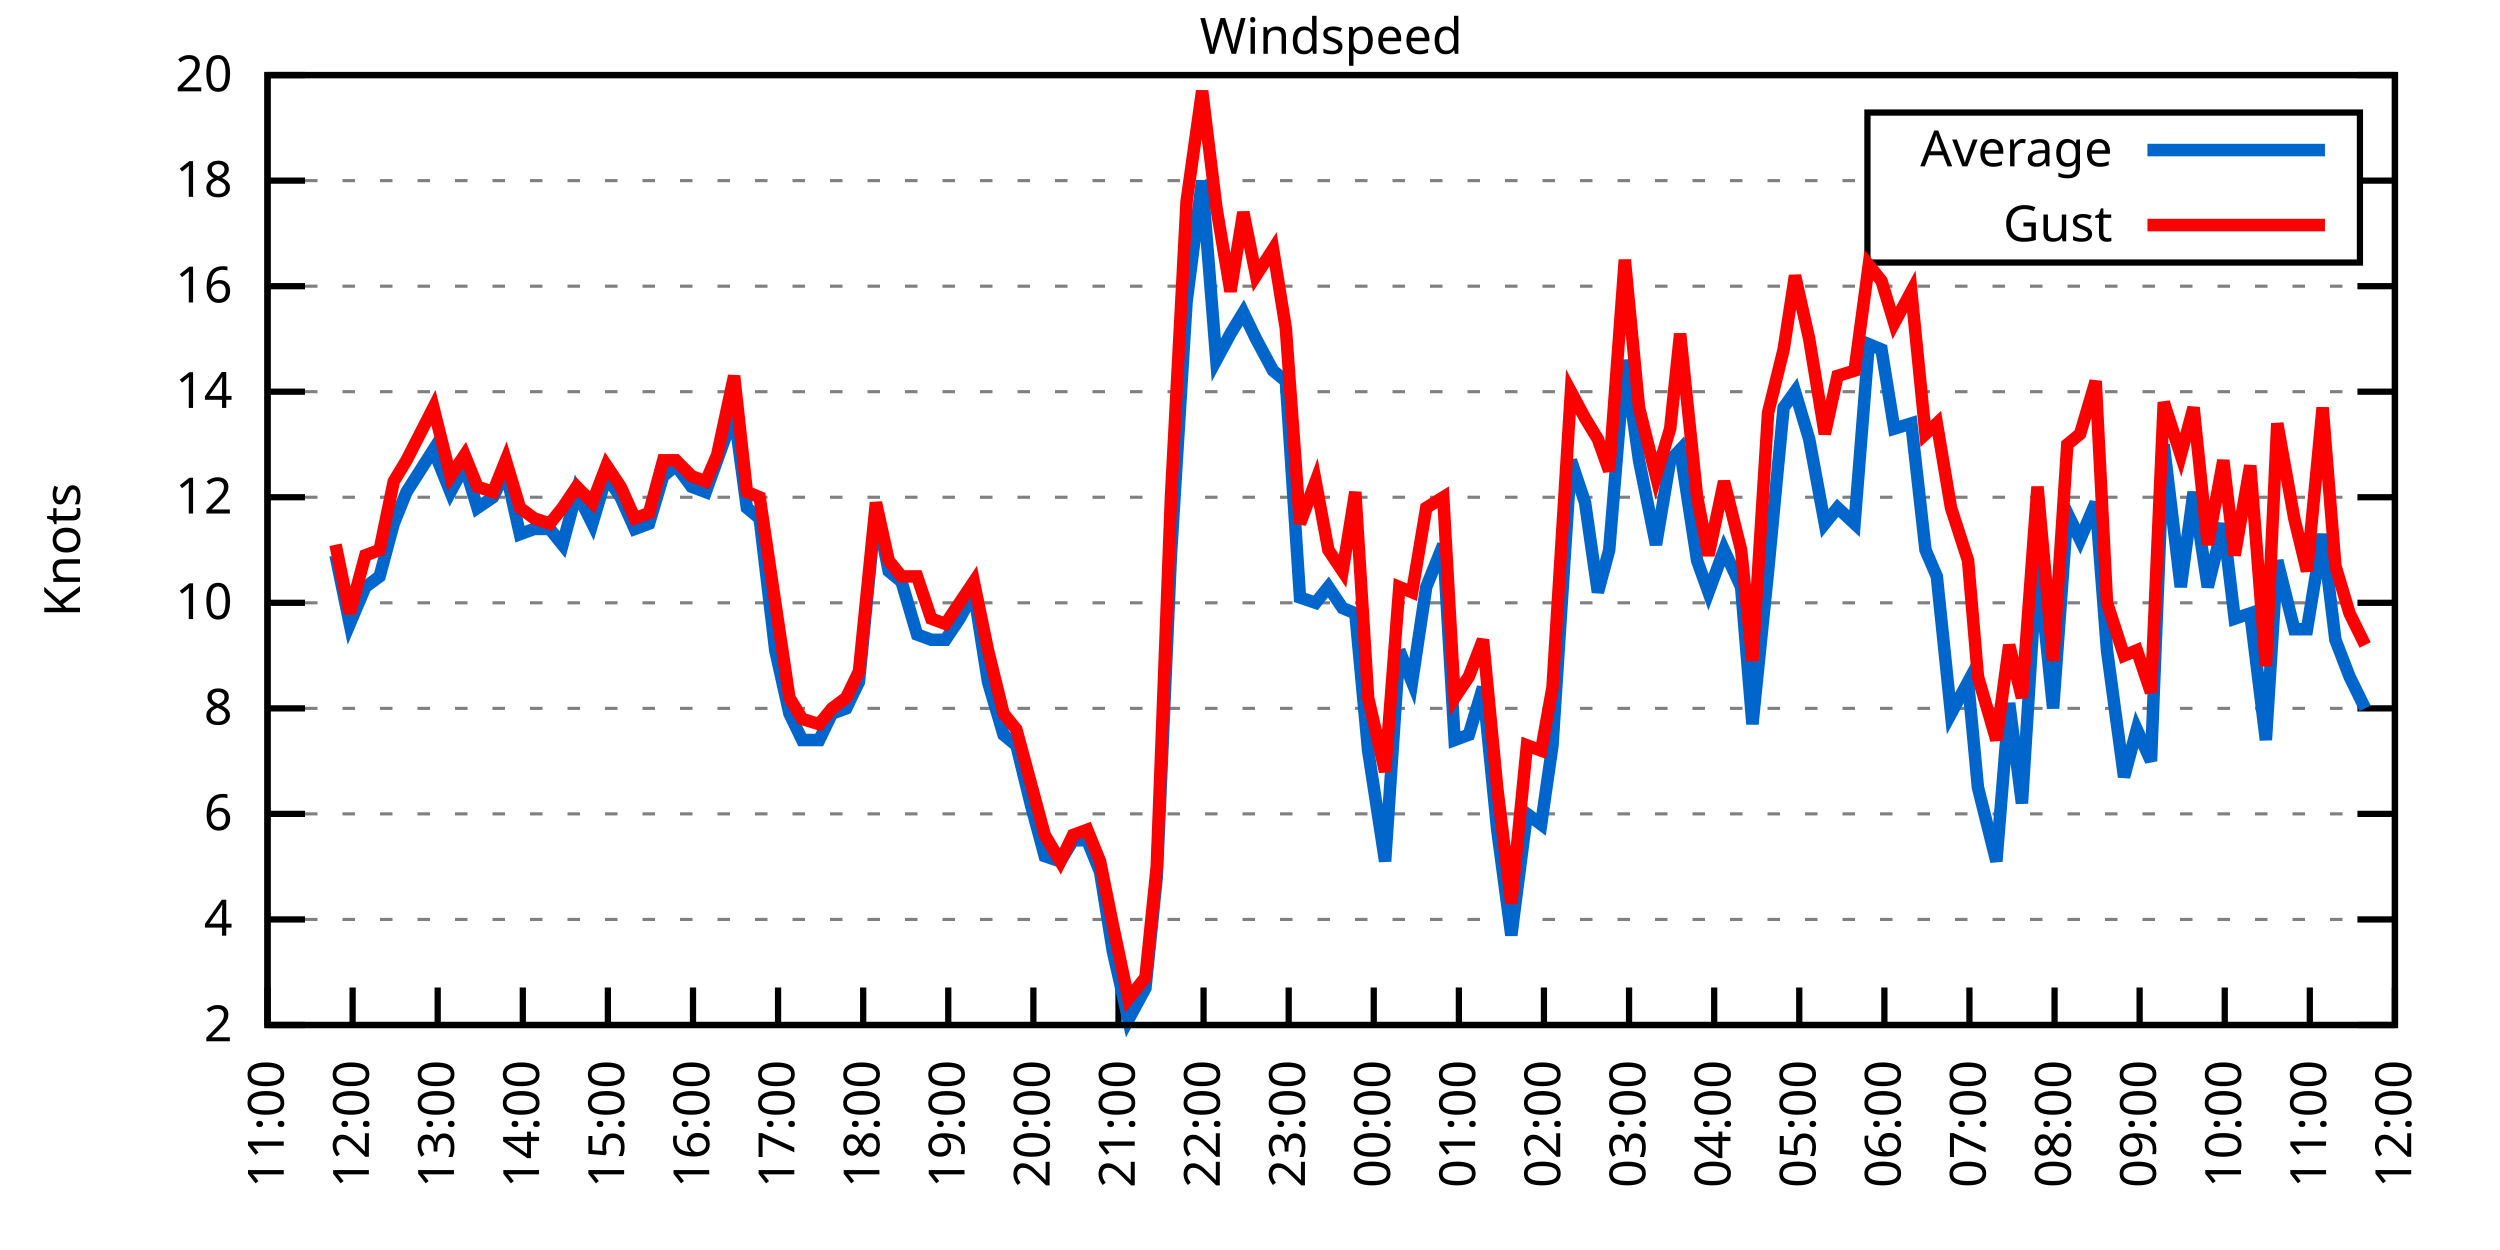
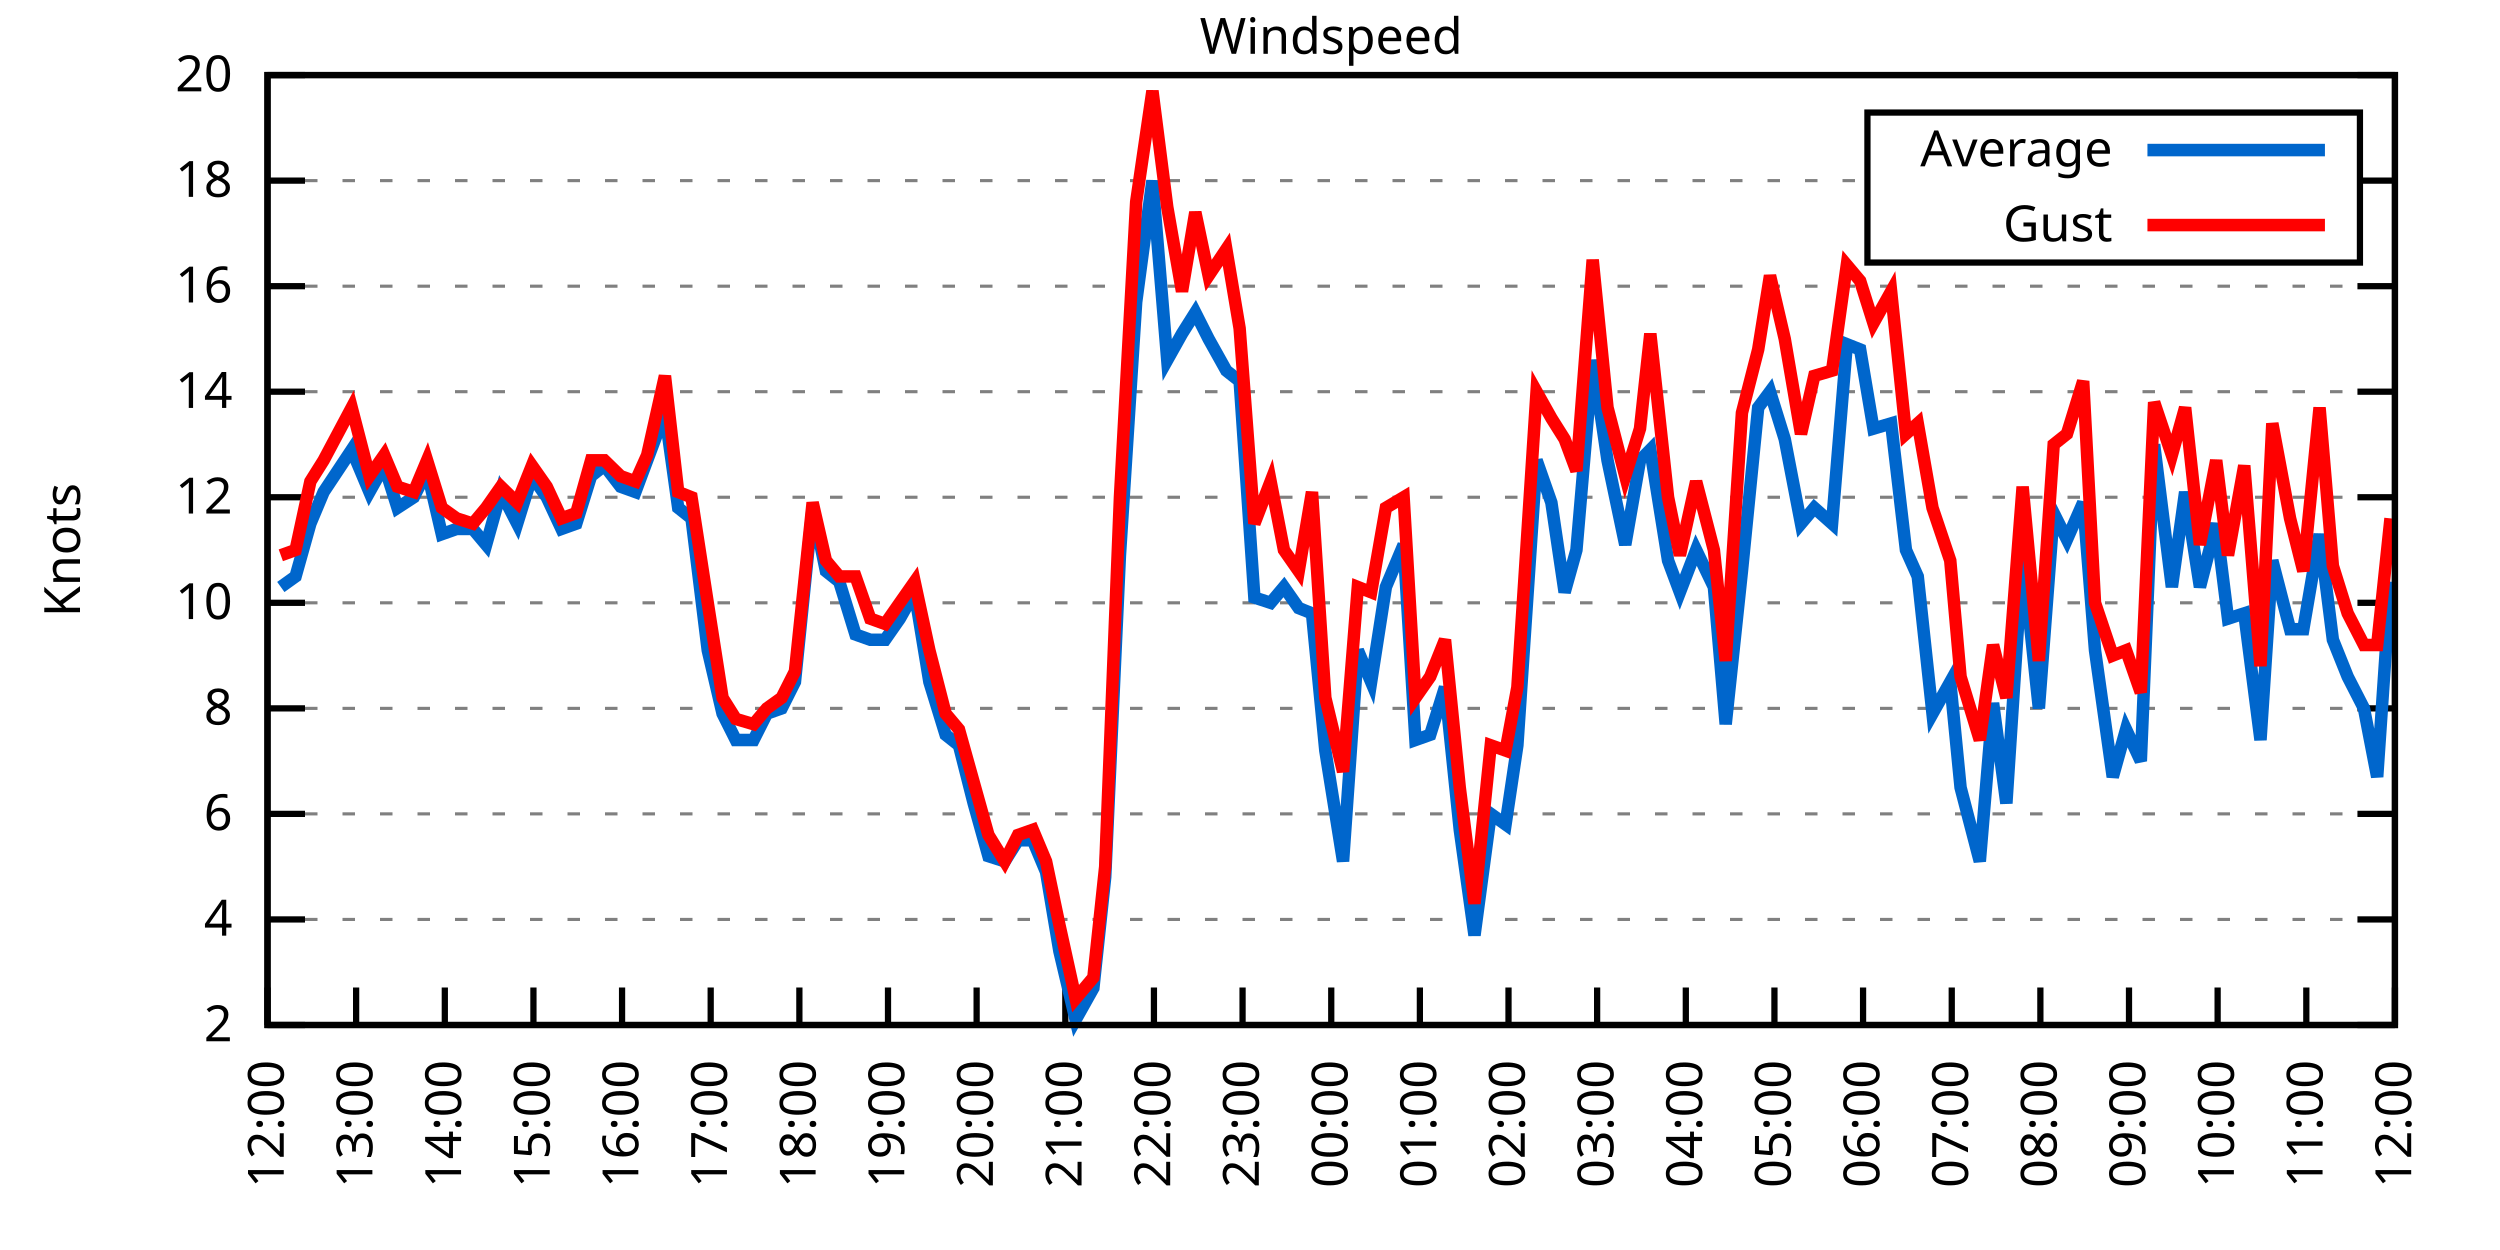
<svg xmlns="http://www.w3.org/2000/svg" xmlns:xlink="http://www.w3.org/1999/xlink" width="400" height="200" viewBox="0 0 400 200">
  <g id="gnuplot_canvas">
    <rect x="0" y="0" width="400" height="200" fill="none" />
    <defs>
      <circle id="gpDot" r="0.5" stroke-width="0.5" stroke="currentColor" />
      <path id="gpPt0" stroke-width="0.333" stroke="currentColor" d="M-1,0 h2 M0,-1 v2" />
      <path id="gpPt1" stroke-width="0.333" stroke="currentColor" d="M-1,-1 L1,1 M1,-1 L-1,1" />
      <path id="gpPt2" stroke-width="0.333" stroke="currentColor" d="M-1,0 L1,0 M0,-1 L0,1 M-1,-1 L1,1 M-1,1 L1,-1" />
      <rect id="gpPt3" stroke-width="0.333" stroke="currentColor" x="-1" y="-1" width="2" height="2" />
      <rect id="gpPt4" stroke-width="0.333" stroke="currentColor" fill="currentColor" x="-1" y="-1" width="2" height="2" />
      <circle id="gpPt5" stroke-width="0.333" stroke="currentColor" cx="0" cy="0" r="1" />
      <use xlink:href="#gpPt5" id="gpPt6" fill="currentColor" stroke="none" />
      <path id="gpPt7" stroke-width="0.333" stroke="currentColor" d="M0,-1.33 L-1.33,0.67 L1.33,0.67 z" />
      <use xlink:href="#gpPt7" id="gpPt8" fill="currentColor" stroke="none" />
      <use xlink:href="#gpPt7" id="gpPt9" stroke="currentColor" transform="rotate(180)" />
      <use xlink:href="#gpPt9" id="gpPt10" fill="currentColor" stroke="none" />
      <use xlink:href="#gpPt3" id="gpPt11" stroke="currentColor" transform="rotate(45)" />
      <use xlink:href="#gpPt11" id="gpPt12" fill="currentColor" stroke="none" />
      <path id="gpPt13" stroke-width="0.333" stroke="currentColor" d="M0,1.330 L1.265,0.411 L0.782,-1.067 L-0.782,-1.076 L-1.265,0.411 z" />
      <use xlink:href="#gpPt13" id="gpPt14" fill="currentColor" stroke="none" />
      <filter id="textbox" filterUnits="objectBoundingBox" x="0" y="0" height="1" width="1">
        <feFlood flood-color="white" flood-opacity="1" result="bgnd" />
        <feComposite in="SourceGraphic" in2="bgnd" operator="atop" />
      </filter>
      <filter id="greybox" filterUnits="objectBoundingBox" x="0" y="0" height="1" width="1">
        <feFlood flood-color="lightgrey" flood-opacity="1" result="grey" />
        <feComposite in="SourceGraphic" in2="grey" operator="atop" />
      </filter>
    </defs>
    <g fill="none" color="white" stroke="currentColor" stroke-width="1.00" stroke-linecap="butt" stroke-linejoin="miter">
</g>
    <g fill="none" color="black" stroke="currentColor" stroke-width="1.00" stroke-linecap="butt" stroke-linejoin="miter">
      <g stroke="none" shape-rendering="crispEdges">
        <polygon fill="rgb(255, 255, 255)" points="42.80,164.00 383.18,164.00 383.18,12.02 42.80,12.02 " />
      </g>
    </g>
    <g fill="none" color="black" stroke="currentColor" stroke-width="1.00" stroke-linecap="butt" stroke-linejoin="miter">
</g>
    <g fill="none" color="black" stroke="black" stroke-width="0.50" stroke-linecap="butt" stroke-linejoin="miter">
</g>
    <g fill="none" color="gray" stroke="currentColor" stroke-width="0.50" stroke-linecap="butt" stroke-linejoin="miter">
      <path stroke="gray" stroke-dasharray="2,4" class="gridline" d="M42.80,164.00 L383.19,164.00  " />
    </g>
    <g fill="none" color="gray" stroke="gray" stroke-width="1.00" stroke-linecap="butt" stroke-linejoin="miter">
</g>
    <g fill="none" color="black" stroke="currentColor" stroke-width="1.00" stroke-linecap="butt" stroke-linejoin="miter">
      <path stroke="black" d="M42.80,164.00 L48.80,164.00 M383.19,164.00 L377.19,164.00  " />
      <g transform="translate(37.20,166.60)" stroke="none" fill="black" font-family="Sans" font-size="8.00" text-anchor="end">
        <text>
          <tspan font-family="Sans"> 2</tspan>
        </text>
      </g>
    </g>
    <g fill="none" color="black" stroke="currentColor" stroke-width="1.00" stroke-linecap="butt" stroke-linejoin="miter">
</g>
    <g fill="none" color="black" stroke="black" stroke-width="0.50" stroke-linecap="butt" stroke-linejoin="miter">
</g>
    <g fill="none" color="gray" stroke="currentColor" stroke-width="0.50" stroke-linecap="butt" stroke-linejoin="miter">
      <path stroke="gray" stroke-dasharray="2,4" class="gridline" d="M42.80,147.11 L383.19,147.11  " />
    </g>
    <g fill="none" color="gray" stroke="gray" stroke-width="1.00" stroke-linecap="butt" stroke-linejoin="miter">
</g>
    <g fill="none" color="black" stroke="currentColor" stroke-width="1.00" stroke-linecap="butt" stroke-linejoin="miter">
      <path stroke="black" d="M42.80,147.11 L48.80,147.11 M383.19,147.11 L377.19,147.11  " />
      <g transform="translate(37.20,149.71)" stroke="none" fill="black" font-family="Sans" font-size="8.00" text-anchor="end">
        <text>
          <tspan font-family="Sans"> 4</tspan>
        </text>
      </g>
    </g>
    <g fill="none" color="black" stroke="currentColor" stroke-width="1.00" stroke-linecap="butt" stroke-linejoin="miter">
</g>
    <g fill="none" color="black" stroke="black" stroke-width="0.50" stroke-linecap="butt" stroke-linejoin="miter">
</g>
    <g fill="none" color="gray" stroke="currentColor" stroke-width="0.50" stroke-linecap="butt" stroke-linejoin="miter">
      <path stroke="gray" stroke-dasharray="2,4" class="gridline" d="M42.80,130.22 L383.19,130.22  " />
    </g>
    <g fill="none" color="gray" stroke="gray" stroke-width="1.00" stroke-linecap="butt" stroke-linejoin="miter">
</g>
    <g fill="none" color="black" stroke="currentColor" stroke-width="1.00" stroke-linecap="butt" stroke-linejoin="miter">
      <path stroke="black" d="M42.80,130.22 L48.80,130.22 M383.19,130.22 L377.19,130.22  " />
      <g transform="translate(37.20,132.82)" stroke="none" fill="black" font-family="Sans" font-size="8.00" text-anchor="end">
        <text>
          <tspan font-family="Sans"> 6</tspan>
        </text>
      </g>
    </g>
    <g fill="none" color="black" stroke="currentColor" stroke-width="1.00" stroke-linecap="butt" stroke-linejoin="miter">
</g>
    <g fill="none" color="black" stroke="black" stroke-width="0.50" stroke-linecap="butt" stroke-linejoin="miter">
</g>
    <g fill="none" color="gray" stroke="currentColor" stroke-width="0.50" stroke-linecap="butt" stroke-linejoin="miter">
      <path stroke="gray" stroke-dasharray="2,4" class="gridline" d="M42.80,113.34 L383.19,113.34  " />
    </g>
    <g fill="none" color="gray" stroke="gray" stroke-width="1.00" stroke-linecap="butt" stroke-linejoin="miter">
</g>
    <g fill="none" color="black" stroke="currentColor" stroke-width="1.00" stroke-linecap="butt" stroke-linejoin="miter">
      <path stroke="black" d="M42.80,113.34 L48.80,113.34 M383.19,113.34 L377.19,113.34  " />
      <g transform="translate(37.20,115.94)" stroke="none" fill="black" font-family="Sans" font-size="8.00" text-anchor="end">
        <text>
          <tspan font-family="Sans"> 8</tspan>
        </text>
      </g>
    </g>
    <g fill="none" color="black" stroke="currentColor" stroke-width="1.00" stroke-linecap="butt" stroke-linejoin="miter">
</g>
    <g fill="none" color="black" stroke="black" stroke-width="0.50" stroke-linecap="butt" stroke-linejoin="miter">
</g>
    <g fill="none" color="gray" stroke="currentColor" stroke-width="0.50" stroke-linecap="butt" stroke-linejoin="miter">
      <path stroke="gray" stroke-dasharray="2,4" class="gridline" d="M42.80,96.45 L383.19,96.45  " />
    </g>
    <g fill="none" color="gray" stroke="gray" stroke-width="1.00" stroke-linecap="butt" stroke-linejoin="miter">
</g>
    <g fill="none" color="black" stroke="currentColor" stroke-width="1.00" stroke-linecap="butt" stroke-linejoin="miter">
      <path stroke="black" d="M42.80,96.45 L48.80,96.45 M383.19,96.45 L377.19,96.45  " />
      <g transform="translate(37.20,99.05)" stroke="none" fill="black" font-family="Sans" font-size="8.00" text-anchor="end">
        <text>
          <tspan font-family="Sans"> 10</tspan>
        </text>
      </g>
    </g>
    <g fill="none" color="black" stroke="currentColor" stroke-width="1.00" stroke-linecap="butt" stroke-linejoin="miter">
</g>
    <g fill="none" color="black" stroke="black" stroke-width="0.50" stroke-linecap="butt" stroke-linejoin="miter">
</g>
    <g fill="none" color="gray" stroke="currentColor" stroke-width="0.50" stroke-linecap="butt" stroke-linejoin="miter">
      <path stroke="gray" stroke-dasharray="2,4" class="gridline" d="M42.80,79.56 L383.19,79.56  " />
    </g>
    <g fill="none" color="gray" stroke="gray" stroke-width="1.00" stroke-linecap="butt" stroke-linejoin="miter">
</g>
    <g fill="none" color="black" stroke="currentColor" stroke-width="1.00" stroke-linecap="butt" stroke-linejoin="miter">
      <path stroke="black" d="M42.80,79.56 L48.80,79.56 M383.19,79.56 L377.19,79.56  " />
      <g transform="translate(37.20,82.16)" stroke="none" fill="black" font-family="Sans" font-size="8.00" text-anchor="end">
        <text>
          <tspan font-family="Sans"> 12</tspan>
        </text>
      </g>
    </g>
    <g fill="none" color="black" stroke="currentColor" stroke-width="1.00" stroke-linecap="butt" stroke-linejoin="miter">
</g>
    <g fill="none" color="black" stroke="black" stroke-width="0.50" stroke-linecap="butt" stroke-linejoin="miter">
</g>
    <g fill="none" color="gray" stroke="currentColor" stroke-width="0.50" stroke-linecap="butt" stroke-linejoin="miter">
      <path stroke="gray" stroke-dasharray="2,4" class="gridline" d="M42.80,62.67 L383.19,62.67  " />
    </g>
    <g fill="none" color="gray" stroke="gray" stroke-width="1.00" stroke-linecap="butt" stroke-linejoin="miter">
</g>
    <g fill="none" color="black" stroke="currentColor" stroke-width="1.00" stroke-linecap="butt" stroke-linejoin="miter">
      <path stroke="black" d="M42.80,62.67 L48.80,62.67 M383.19,62.67 L377.19,62.67  " />
      <g transform="translate(37.20,65.27)" stroke="none" fill="black" font-family="Sans" font-size="8.00" text-anchor="end">
        <text>
          <tspan font-family="Sans"> 14</tspan>
        </text>
      </g>
    </g>
    <g fill="none" color="black" stroke="currentColor" stroke-width="1.00" stroke-linecap="butt" stroke-linejoin="miter">
</g>
    <g fill="none" color="black" stroke="black" stroke-width="0.50" stroke-linecap="butt" stroke-linejoin="miter">
</g>
    <g fill="none" color="gray" stroke="currentColor" stroke-width="0.50" stroke-linecap="butt" stroke-linejoin="miter">
      <path stroke="gray" stroke-dasharray="2,4" class="gridline" d="M42.80,45.79 L383.19,45.79  " />
    </g>
    <g fill="none" color="gray" stroke="gray" stroke-width="1.00" stroke-linecap="butt" stroke-linejoin="miter">
</g>
    <g fill="none" color="black" stroke="currentColor" stroke-width="1.00" stroke-linecap="butt" stroke-linejoin="miter">
      <path stroke="black" d="M42.80,45.79 L48.80,45.79 M383.19,45.79 L377.19,45.79  " />
      <g transform="translate(37.20,48.39)" stroke="none" fill="black" font-family="Sans" font-size="8.00" text-anchor="end">
        <text>
          <tspan font-family="Sans"> 16</tspan>
        </text>
      </g>
    </g>
    <g fill="none" color="black" stroke="currentColor" stroke-width="1.00" stroke-linecap="butt" stroke-linejoin="miter">
</g>
    <g fill="none" color="black" stroke="black" stroke-width="0.50" stroke-linecap="butt" stroke-linejoin="miter">
</g>
    <g fill="none" color="gray" stroke="currentColor" stroke-width="0.50" stroke-linecap="butt" stroke-linejoin="miter">
      <path stroke="gray" stroke-dasharray="2,4" class="gridline" d="M42.80,28.90 L298.79,28.90 M377.59,28.90 L383.19,28.90  " />
    </g>
    <g fill="none" color="gray" stroke="gray" stroke-width="1.00" stroke-linecap="butt" stroke-linejoin="miter">
</g>
    <g fill="none" color="black" stroke="currentColor" stroke-width="1.00" stroke-linecap="butt" stroke-linejoin="miter">
      <path stroke="black" d="M42.80,28.90 L48.80,28.90 M383.19,28.90 L377.19,28.90  " />
      <g transform="translate(37.20,31.50)" stroke="none" fill="black" font-family="Sans" font-size="8.00" text-anchor="end">
        <text>
          <tspan font-family="Sans"> 18</tspan>
        </text>
      </g>
    </g>
    <g fill="none" color="black" stroke="currentColor" stroke-width="1.00" stroke-linecap="butt" stroke-linejoin="miter">
</g>
    <g fill="none" color="black" stroke="black" stroke-width="0.50" stroke-linecap="butt" stroke-linejoin="miter">
</g>
    <g fill="none" color="gray" stroke="currentColor" stroke-width="0.50" stroke-linecap="butt" stroke-linejoin="miter">
      <path stroke="gray" stroke-dasharray="2,4" class="gridline" d="M42.80,12.01 L383.19,12.01  " />
    </g>
    <g fill="none" color="gray" stroke="gray" stroke-width="1.00" stroke-linecap="butt" stroke-linejoin="miter">
</g>
    <g fill="none" color="black" stroke="currentColor" stroke-width="1.00" stroke-linecap="butt" stroke-linejoin="miter">
      <path stroke="black" d="M42.80,12.01 L48.80,12.01 M383.19,12.01 L377.19,12.01  " />
      <g transform="translate(37.20,14.61)" stroke="none" fill="black" font-family="Sans" font-size="8.00" text-anchor="end">
        <text>
          <tspan font-family="Sans"> 20</tspan>
        </text>
      </g>
    </g>
    <g fill="none" color="black" stroke="currentColor" stroke-width="1.00" stroke-linecap="butt" stroke-linejoin="miter">
      <path stroke="black" d="M42.80,164.00 L42.80,158.00  " />
      <g transform="translate(45.40,169.60) rotate(270.00)" stroke="none" fill="black" font-family="Sans" font-size="8.00" text-anchor="end">
        <text>
-           <tspan font-family="Sans">11:00</tspan>
-         </text>
-       </g>
-     </g>
-     <g fill="none" color="black" stroke="currentColor" stroke-width="1.00" stroke-linecap="butt" stroke-linejoin="miter">
-       <path stroke="black" d="M56.42,164.00 L56.42,158.00  " />
-       <g transform="translate(59.02,169.60) rotate(270.00)" stroke="none" fill="black" font-family="Sans" font-size="8.00" text-anchor="end">
-         <text>
          <tspan font-family="Sans">12:00</tspan>
        </text>
      </g>
    </g>
    <g fill="none" color="black" stroke="currentColor" stroke-width="1.00" stroke-linecap="butt" stroke-linejoin="miter">
-       <path stroke="black" d="M70.03,164.00 L70.03,158.00  " />
-       <g transform="translate(72.63,169.60) rotate(270.00)" stroke="none" fill="black" font-family="Sans" font-size="8.00" text-anchor="end">
+       <path stroke="black" d="M56.98,164.00 L56.98,158.00  " />
+       <g transform="translate(59.58,169.60) rotate(270.00)" stroke="none" fill="black" font-family="Sans" font-size="8.00" text-anchor="end">
        <text>
          <tspan font-family="Sans">13:00</tspan>
        </text>
      </g>
    </g>
    <g fill="none" color="black" stroke="currentColor" stroke-width="1.00" stroke-linecap="butt" stroke-linejoin="miter">
-       <path stroke="black" d="M83.65,164.00 L83.65,158.00  " />
-       <g transform="translate(86.25,169.60) rotate(270.00)" stroke="none" fill="black" font-family="Sans" font-size="8.00" text-anchor="end">
+       <path stroke="black" d="M71.17,164.00 L71.17,158.00  " />
+       <g transform="translate(73.77,169.60) rotate(270.00)" stroke="none" fill="black" font-family="Sans" font-size="8.00" text-anchor="end">
        <text>
          <tspan font-family="Sans">14:00</tspan>
        </text>
      </g>
    </g>
    <g fill="none" color="black" stroke="currentColor" stroke-width="1.00" stroke-linecap="butt" stroke-linejoin="miter">
-       <path stroke="black" d="M97.26,164.00 L97.26,158.00  " />
-       <g transform="translate(99.86,169.60) rotate(270.00)" stroke="none" fill="black" font-family="Sans" font-size="8.00" text-anchor="end">
+       <path stroke="black" d="M85.35,164.00 L85.35,158.00  " />
+       <g transform="translate(87.95,169.60) rotate(270.00)" stroke="none" fill="black" font-family="Sans" font-size="8.00" text-anchor="end">
        <text>
          <tspan font-family="Sans">15:00</tspan>
        </text>
      </g>
    </g>
    <g fill="none" color="black" stroke="currentColor" stroke-width="1.00" stroke-linecap="butt" stroke-linejoin="miter">
-       <path stroke="black" d="M110.88,164.00 L110.88,158.00  " />
-       <g transform="translate(113.48,169.60) rotate(270.00)" stroke="none" fill="black" font-family="Sans" font-size="8.00" text-anchor="end">
+       <path stroke="black" d="M99.53,164.00 L99.53,158.00  " />
+       <g transform="translate(102.13,169.60) rotate(270.00)" stroke="none" fill="black" font-family="Sans" font-size="8.00" text-anchor="end">
        <text>
          <tspan font-family="Sans">16:00</tspan>
        </text>
      </g>
    </g>
    <g fill="none" color="black" stroke="currentColor" stroke-width="1.00" stroke-linecap="butt" stroke-linejoin="miter">
-       <path stroke="black" d="M124.49,164.00 L124.49,158.00  " />
-       <g transform="translate(127.09,169.60) rotate(270.00)" stroke="none" fill="black" font-family="Sans" font-size="8.00" text-anchor="end">
+       <path stroke="black" d="M113.71,164.00 L113.71,158.00  " />
+       <g transform="translate(116.31,169.60) rotate(270.00)" stroke="none" fill="black" font-family="Sans" font-size="8.00" text-anchor="end">
        <text>
          <tspan font-family="Sans">17:00</tspan>
        </text>
      </g>
    </g>
    <g fill="none" color="black" stroke="currentColor" stroke-width="1.00" stroke-linecap="butt" stroke-linejoin="miter">
-       <path stroke="black" d="M138.11,164.00 L138.11,158.00  " />
-       <g transform="translate(140.71,169.60) rotate(270.00)" stroke="none" fill="black" font-family="Sans" font-size="8.00" text-anchor="end">
+       <path stroke="black" d="M127.90,164.00 L127.90,158.00  " />
+       <g transform="translate(130.50,169.60) rotate(270.00)" stroke="none" fill="black" font-family="Sans" font-size="8.00" text-anchor="end">
        <text>
          <tspan font-family="Sans">18:00</tspan>
        </text>
      </g>
    </g>
    <g fill="none" color="black" stroke="currentColor" stroke-width="1.00" stroke-linecap="butt" stroke-linejoin="miter">
-       <path stroke="black" d="M151.72,164.00 L151.72,158.00  " />
-       <g transform="translate(154.32,169.60) rotate(270.00)" stroke="none" fill="black" font-family="Sans" font-size="8.00" text-anchor="end">
+       <path stroke="black" d="M142.08,164.00 L142.08,158.00  " />
+       <g transform="translate(144.68,169.60) rotate(270.00)" stroke="none" fill="black" font-family="Sans" font-size="8.00" text-anchor="end">
        <text>
          <tspan font-family="Sans">19:00</tspan>
        </text>
      </g>
    </g>
    <g fill="none" color="black" stroke="currentColor" stroke-width="1.00" stroke-linecap="butt" stroke-linejoin="miter">
-       <path stroke="black" d="M165.34,164.00 L165.34,158.00  " />
-       <g transform="translate(167.94,169.60) rotate(270.00)" stroke="none" fill="black" font-family="Sans" font-size="8.00" text-anchor="end">
+       <path stroke="black" d="M156.26,164.00 L156.26,158.00  " />
+       <g transform="translate(158.86,169.60) rotate(270.00)" stroke="none" fill="black" font-family="Sans" font-size="8.00" text-anchor="end">
        <text>
          <tspan font-family="Sans">20:00</tspan>
        </text>
      </g>
    </g>
    <g fill="none" color="black" stroke="currentColor" stroke-width="1.00" stroke-linecap="butt" stroke-linejoin="miter">
-       <path stroke="black" d="M178.96,164.00 L178.96,158.00  " />
-       <g transform="translate(181.56,169.60) rotate(270.00)" stroke="none" fill="black" font-family="Sans" font-size="8.00" text-anchor="end">
+       <path stroke="black" d="M170.45,164.00 L170.45,158.00  " />
+       <g transform="translate(173.05,169.60) rotate(270.00)" stroke="none" fill="black" font-family="Sans" font-size="8.00" text-anchor="end">
        <text>
          <tspan font-family="Sans">21:00</tspan>
        </text>
      </g>
    </g>
    <g fill="none" color="black" stroke="currentColor" stroke-width="1.00" stroke-linecap="butt" stroke-linejoin="miter">
-       <path stroke="black" d="M192.57,164.00 L192.57,158.00  " />
-       <g transform="translate(195.17,169.60) rotate(270.00)" stroke="none" fill="black" font-family="Sans" font-size="8.00" text-anchor="end">
+       <path stroke="black" d="M184.63,164.00 L184.63,158.00  " />
+       <g transform="translate(187.23,169.60) rotate(270.00)" stroke="none" fill="black" font-family="Sans" font-size="8.00" text-anchor="end">
        <text>
          <tspan font-family="Sans">22:00</tspan>
        </text>
      </g>
    </g>
    <g fill="none" color="black" stroke="currentColor" stroke-width="1.00" stroke-linecap="butt" stroke-linejoin="miter">
-       <path stroke="black" d="M206.19,164.00 L206.19,158.00  " />
-       <g transform="translate(208.79,169.60) rotate(270.00)" stroke="none" fill="black" font-family="Sans" font-size="8.00" text-anchor="end">
+       <path stroke="black" d="M198.81,164.00 L198.81,158.00  " />
+       <g transform="translate(201.41,169.60) rotate(270.00)" stroke="none" fill="black" font-family="Sans" font-size="8.00" text-anchor="end">
        <text>
          <tspan font-family="Sans">23:00</tspan>
        </text>
      </g>
    </g>
    <g fill="none" color="black" stroke="currentColor" stroke-width="1.00" stroke-linecap="butt" stroke-linejoin="miter">
-       <path stroke="black" d="M219.80,164.00 L219.80,158.00  " />
-       <g transform="translate(222.40,169.60) rotate(270.00)" stroke="none" fill="black" font-family="Sans" font-size="8.00" text-anchor="end">
+       <path stroke="black" d="M213.00,164.00 L213.00,158.00  " />
+       <g transform="translate(215.60,169.60) rotate(270.00)" stroke="none" fill="black" font-family="Sans" font-size="8.00" text-anchor="end">
        <text>
          <tspan font-family="Sans">00:00</tspan>
        </text>
      </g>
    </g>
    <g fill="none" color="black" stroke="currentColor" stroke-width="1.00" stroke-linecap="butt" stroke-linejoin="miter">
-       <path stroke="black" d="M233.42,164.00 L233.42,158.00  " />
-       <g transform="translate(236.02,169.60) rotate(270.00)" stroke="none" fill="black" font-family="Sans" font-size="8.00" text-anchor="end">
+       <path stroke="black" d="M227.18,164.00 L227.18,158.00  " />
+       <g transform="translate(229.78,169.60) rotate(270.00)" stroke="none" fill="black" font-family="Sans" font-size="8.00" text-anchor="end">
        <text>
          <tspan font-family="Sans">01:00</tspan>
        </text>
      </g>
    </g>
    <g fill="none" color="black" stroke="currentColor" stroke-width="1.00" stroke-linecap="butt" stroke-linejoin="miter">
-       <path stroke="black" d="M247.03,164.00 L247.03,158.00  " />
-       <g transform="translate(249.63,169.60) rotate(270.00)" stroke="none" fill="black" font-family="Sans" font-size="8.00" text-anchor="end">
+       <path stroke="black" d="M241.36,164.00 L241.36,158.00  " />
+       <g transform="translate(243.96,169.60) rotate(270.00)" stroke="none" fill="black" font-family="Sans" font-size="8.00" text-anchor="end">
        <text>
          <tspan font-family="Sans">02:00</tspan>
        </text>
      </g>
    </g>
    <g fill="none" color="black" stroke="currentColor" stroke-width="1.00" stroke-linecap="butt" stroke-linejoin="miter">
-       <path stroke="black" d="M260.65,164.00 L260.65,158.00  " />
-       <g transform="translate(263.25,169.60) rotate(270.00)" stroke="none" fill="black" font-family="Sans" font-size="8.00" text-anchor="end">
+       <path stroke="black" d="M255.54,164.00 L255.54,158.00  " />
+       <g transform="translate(258.14,169.60) rotate(270.00)" stroke="none" fill="black" font-family="Sans" font-size="8.00" text-anchor="end">
        <text>
          <tspan font-family="Sans">03:00</tspan>
        </text>
      </g>
    </g>
    <g fill="none" color="black" stroke="currentColor" stroke-width="1.00" stroke-linecap="butt" stroke-linejoin="miter">
-       <path stroke="black" d="M274.27,164.00 L274.27,158.00  " />
-       <g transform="translate(276.87,169.60) rotate(270.00)" stroke="none" fill="black" font-family="Sans" font-size="8.00" text-anchor="end">
+       <path stroke="black" d="M269.73,164.00 L269.73,158.00  " />
+       <g transform="translate(272.33,169.60) rotate(270.00)" stroke="none" fill="black" font-family="Sans" font-size="8.00" text-anchor="end">
        <text>
          <tspan font-family="Sans">04:00</tspan>
        </text>
      </g>
    </g>
    <g fill="none" color="black" stroke="currentColor" stroke-width="1.00" stroke-linecap="butt" stroke-linejoin="miter">
-       <path stroke="black" d="M287.88,164.00 L287.88,158.00  " />
-       <g transform="translate(290.48,169.60) rotate(270.00)" stroke="none" fill="black" font-family="Sans" font-size="8.00" text-anchor="end">
+       <path stroke="black" d="M283.91,164.00 L283.91,158.00  " />
+       <g transform="translate(286.51,169.60) rotate(270.00)" stroke="none" fill="black" font-family="Sans" font-size="8.00" text-anchor="end">
        <text>
          <tspan font-family="Sans">05:00</tspan>
        </text>
      </g>
    </g>
    <g fill="none" color="black" stroke="currentColor" stroke-width="1.00" stroke-linecap="butt" stroke-linejoin="miter">
-       <path stroke="black" d="M301.50,164.00 L301.50,158.00  " />
-       <g transform="translate(304.10,169.60) rotate(270.00)" stroke="none" fill="black" font-family="Sans" font-size="8.00" text-anchor="end">
+       <path stroke="black" d="M298.09,164.00 L298.09,158.00  " />
+       <g transform="translate(300.69,169.60) rotate(270.00)" stroke="none" fill="black" font-family="Sans" font-size="8.00" text-anchor="end">
        <text>
          <tspan font-family="Sans">06:00</tspan>
        </text>
      </g>
    </g>
    <g fill="none" color="black" stroke="currentColor" stroke-width="1.00" stroke-linecap="butt" stroke-linejoin="miter">
-       <path stroke="black" d="M315.11,164.00 L315.11,158.00  " />
-       <g transform="translate(317.71,169.60) rotate(270.00)" stroke="none" fill="black" font-family="Sans" font-size="8.00" text-anchor="end">
+       <path stroke="black" d="M312.28,164.00 L312.28,158.00  " />
+       <g transform="translate(314.88,169.60) rotate(270.00)" stroke="none" fill="black" font-family="Sans" font-size="8.00" text-anchor="end">
        <text>
          <tspan font-family="Sans">07:00</tspan>
        </text>
      </g>
    </g>
    <g fill="none" color="black" stroke="currentColor" stroke-width="1.00" stroke-linecap="butt" stroke-linejoin="miter">
-       <path stroke="black" d="M328.73,164.00 L328.73,158.00  " />
-       <g transform="translate(331.33,169.60) rotate(270.00)" stroke="none" fill="black" font-family="Sans" font-size="8.00" text-anchor="end">
+       <path stroke="black" d="M326.46,164.00 L326.46,158.00  " />
+       <g transform="translate(329.06,169.60) rotate(270.00)" stroke="none" fill="black" font-family="Sans" font-size="8.00" text-anchor="end">
        <text>
          <tspan font-family="Sans">08:00</tspan>
        </text>
      </g>
    </g>
    <g fill="none" color="black" stroke="currentColor" stroke-width="1.00" stroke-linecap="butt" stroke-linejoin="miter">
-       <path stroke="black" d="M342.34,164.00 L342.34,158.00  " />
-       <g transform="translate(344.94,169.60) rotate(270.00)" stroke="none" fill="black" font-family="Sans" font-size="8.00" text-anchor="end">
+       <path stroke="black" d="M340.64,164.00 L340.64,158.00  " />
+       <g transform="translate(343.24,169.60) rotate(270.00)" stroke="none" fill="black" font-family="Sans" font-size="8.00" text-anchor="end">
        <text>
          <tspan font-family="Sans">09:00</tspan>
        </text>
      </g>
    </g>
    <g fill="none" color="black" stroke="currentColor" stroke-width="1.00" stroke-linecap="butt" stroke-linejoin="miter">
-       <path stroke="black" d="M355.96,164.00 L355.96,158.00  " />
-       <g transform="translate(358.56,169.60) rotate(270.00)" stroke="none" fill="black" font-family="Sans" font-size="8.00" text-anchor="end">
+       <path stroke="black" d="M354.82,164.00 L354.82,158.00  " />
+       <g transform="translate(357.42,169.60) rotate(270.00)" stroke="none" fill="black" font-family="Sans" font-size="8.00" text-anchor="end">
        <text>
          <tspan font-family="Sans">10:00</tspan>
        </text>
      </g>
    </g>
    <g fill="none" color="black" stroke="currentColor" stroke-width="1.00" stroke-linecap="butt" stroke-linejoin="miter">
-       <path stroke="black" d="M369.57,164.00 L369.57,158.00  " />
-       <g transform="translate(372.17,169.60) rotate(270.00)" stroke="none" fill="black" font-family="Sans" font-size="8.00" text-anchor="end">
+       <path stroke="black" d="M369.01,164.00 L369.01,158.00  " />
+       <g transform="translate(371.61,169.60) rotate(270.00)" stroke="none" fill="black" font-family="Sans" font-size="8.00" text-anchor="end">
        <text>
          <tspan font-family="Sans">11:00</tspan>
        </text>
      </g>
    </g>
    <g fill="none" color="black" stroke="currentColor" stroke-width="1.00" stroke-linecap="butt" stroke-linejoin="miter">
      <path stroke="black" d="M383.19,164.00 L383.19,158.00  " />
      <g transform="translate(385.79,169.60) rotate(270.00)" stroke="none" fill="black" font-family="Sans" font-size="8.00" text-anchor="end">
        <text>
          <tspan font-family="Sans">12:00</tspan>
        </text>
      </g>
    </g>
    <g fill="none" color="black" stroke="currentColor" stroke-width="1.00" stroke-linecap="butt" stroke-linejoin="miter">
</g>
    <g fill="none" color="black" stroke="currentColor" stroke-width="1.00" stroke-linecap="butt" stroke-linejoin="miter">
      <path stroke="black" d="M42.80,12.01 L42.80,164.00 L383.19,164.00 L383.19,12.01 L42.80,12.01 Z  " />
    </g>
    <g fill="none" color="black" stroke="currentColor" stroke-width="1.00" stroke-linecap="butt" stroke-linejoin="miter">
</g>
    <g fill="none" color="black" stroke="currentColor" stroke-width="1.00" stroke-linecap="butt" stroke-linejoin="miter">
      <path stroke="black" d="M298.79,42.01 L298.79,18.01 L377.59,18.01 L377.59,42.01 L298.79,42.01 Z  " />
    </g>
    <g id="Windspeed_plot_1">
      <g fill="none" color="white" stroke="black" stroke-width="2.00" stroke-linecap="butt" stroke-linejoin="miter">
</g>
      <g fill="none" color="black" stroke="currentColor" stroke-width="2.00" stroke-linecap="butt" stroke-linejoin="miter">
        <g transform="translate(337.99,26.61)" stroke="none" fill="black" font-family="Sans" font-size="8.00" text-anchor="end">
          <text>
            <tspan font-family="Sans">Average</tspan>
          </text>
        </g>
      </g>
      <g fill="none" color="black" stroke="currentColor" stroke-width="2.00" stroke-linecap="butt" stroke-linejoin="miter">
-         <path stroke="rgb(  0, 102, 204)" d="M343.59,24.01 L371.99,24.01 M53.69,88.85 L55.96,99.83 L58.46,93.92 L60.73,92.23 L63.00,83.78 L65.04,78.72   L69.35,71.96 L72.07,78.72 L74.34,74.49 L76.39,81.25 L78.88,79.56 L80.92,75.34 L83.19,85.47 L85.46,84.63   L87.96,84.63 L90.00,87.16 L92.27,78.72 L94.77,83.78 L97.04,76.18 L99.30,79.56 L101.57,84.63 L103.84,83.78   L106.11,76.18 L108.15,74.49 L110.65,77.87 L112.92,78.72 L114.74,73.65 L117.46,66.05 L119.50,81.25 L121.54,82.94   L124.04,104.05 L126.31,114.18 L128.35,118.40 L131.07,118.40 L133.12,114.18 L135.39,113.34 L137.43,109.11 L140.15,81.25   L142.19,91.38 L144.24,93.07 L146.73,101.52 L149.00,102.36 L151.27,102.36 L153.54,98.98 L155.81,94.76 L158.08,109.11   L160.57,117.56 L162.62,119.25 L164.89,128.54 L167.16,136.98 L169.65,137.82 L171.69,134.45 L173.96,134.45 L176.01,139.51   L178.05,152.18 L180.54,163.16 L183.27,158.09 L185.08,140.36 L187.35,88.85 L189.85,48.32 L192.34,28.90 L194.61,57.61   L196.88,53.39 L198.93,50.01 L200.97,54.23 L203.69,59.30 L205.73,60.98 L208.00,95.60 L210.50,96.45 L212.54,93.92   L214.81,97.29 L216.85,98.14 L218.90,120.09 L221.62,137.82 L223.89,104.05 L225.93,109.11 L228.20,93.92 L230.92,87.16   L232.74,118.40 L235.01,117.56 L237.28,109.96 L239.55,132.76 L241.81,149.65 L244.31,130.22 L246.58,131.91 L248.40,119.25   L251.35,73.65 L253.61,80.41 L255.66,94.76 L257.47,88.00 L259.97,57.61 L262.24,73.65 L264.96,87.16 L267.23,73.65   L268.82,71.96 L271.54,89.69 L273.36,94.76 L275.85,88.00 L278.58,93.92 L280.39,115.87 L282.89,91.38 L285.38,65.21   L287.20,62.67 L289.47,70.27 L291.97,83.78 L294.01,81.25 L296.73,83.78 L299.00,55.07 L301.04,55.92 L303.08,68.58   L305.81,67.74 L308.08,88.00 L309.89,92.23 L312.16,114.18 L314.89,109.11 L316.47,126.00 L319.42,137.82 L321.47,112.49   L323.51,128.54 L326.00,88.85 L328.50,113.34 L330.77,82.09 L332.81,86.32 L335.31,80.41 L337.12,104.05 L339.85,124.31   L341.89,116.71 L344.16,121.78 L346.20,71.12 L348.92,93.92 L350.97,78.72 L353.24,93.92 L355.73,83.78 L357.55,98.98   L360.04,98.14 L362.54,118.40 L364.36,89.69 L367.08,100.67 L369.12,100.67 L371.62,85.47 L373.66,102.36 L375.93,108.27   L378.42,113.34  " />
+         <path stroke="rgb(  0, 102, 204)" d="M343.59,24.01 L371.99,24.01 M44.93,93.92 L47.29,92.23 L49.66,83.78 L51.78,78.72 L56.27,71.96 L59.11,78.72   L61.47,74.49 L63.60,81.25 L66.20,79.56 L68.33,75.34 L70.69,85.47 L73.06,84.63 L75.66,84.63 L77.78,87.16   L80.15,78.72 L82.75,83.78 L85.11,76.18 L87.48,79.56 L89.84,84.63 L92.20,83.78 L94.57,76.18 L96.70,74.49   L99.30,77.87 L101.66,78.72 L103.55,73.65 L106.39,66.05 L108.51,81.25 L110.64,82.94 L113.24,104.05 L115.61,114.18   L117.73,118.40 L120.57,118.40 L122.70,114.18 L125.06,113.34 L127.19,109.11 L130.02,81.25 L132.15,91.38 L134.28,93.07   L136.88,101.52 L139.24,102.36 L141.61,102.36 L143.97,98.98 L146.34,94.76 L148.70,109.11 L151.30,117.56 L153.43,119.25   L155.79,128.54 L158.15,136.98 L160.75,137.82 L162.88,134.45 L165.25,134.45 L167.37,139.51 L169.50,152.18 L172.10,163.16   L174.94,158.09 L176.83,140.36 L179.19,88.85 L181.79,48.32 L184.39,28.90 L186.76,57.61 L189.12,53.39 L191.25,50.01   L193.38,54.23 L196.21,59.30 L198.34,60.98 L200.70,95.60 L203.30,96.45 L205.43,93.92 L207.79,97.29 L209.92,98.14   L212.05,120.09 L214.89,137.82 L217.25,104.05 L219.38,109.11 L221.74,93.92 L224.58,87.16 L226.47,118.40 L228.83,117.56   L231.20,109.96 L233.56,132.76 L235.92,149.65 L238.52,130.22 L240.89,131.91 L242.78,119.25 L245.85,73.65 L248.22,80.41   L250.34,94.76 L252.23,88.00 L254.83,57.61 L257.20,73.65 L260.04,87.16 L262.40,73.65 L264.05,71.96 L266.89,89.69   L268.78,94.76 L271.38,88.00 L274.22,93.92 L276.11,115.87 L278.71,91.38 L281.31,65.21 L283.20,62.67 L285.56,70.27   L288.16,83.78 L290.29,81.25 L293.13,83.78 L295.49,55.07 L297.62,55.92 L299.75,68.58 L302.58,67.74 L304.95,88.00   L306.84,92.23 L309.20,114.18 L312.04,109.11 L313.69,126.00 L316.77,137.82 L318.89,112.49 L321.02,128.54 L323.62,88.85   L326.22,113.34 L328.59,82.09 L330.71,86.32 L333.31,80.41 L335.20,104.05 L338.04,124.31 L340.17,116.71 L342.53,121.78   L344.66,71.12 L347.50,93.92 L349.62,78.72 L351.99,93.92 L354.59,83.78 L356.48,98.98 L359.08,98.14 L361.68,118.40   L363.57,89.69 L366.41,100.67 L368.53,100.67 L371.13,85.47 L373.26,102.36 L375.63,108.27 L378.23,113.34 L380.35,124.31   L382.48,93.07  " />
      </g>
    </g>
    <g id="Windspeed_plot_2">
      <g fill="none" color="black" stroke="currentColor" stroke-width="2.00" stroke-linecap="butt" stroke-linejoin="miter">
        <g transform="translate(337.99,38.61)" stroke="none" fill="black" font-family="Sans" font-size="8.00" text-anchor="end">
          <text>
            <tspan font-family="Sans">Gust</tspan>
          </text>
        </g>
      </g>
      <g fill="none" color="black" stroke="currentColor" stroke-width="2.00" stroke-linecap="butt" stroke-linejoin="miter">
-         <path stroke="rgb(255,   0,   0)" d="M343.59,36.01 L371.99,36.01 M53.69,87.16 L55.96,98.14 L58.46,88.85 L60.73,88.00 L63.00,77.03 L65.04,73.65   L69.35,65.21 L72.07,76.18 L74.34,72.81 L76.39,77.87 L78.88,78.72 L80.92,73.65 L83.19,81.25 L85.46,82.94   L87.96,83.78 L90.00,81.25 L92.27,77.87 L94.77,80.41 L97.04,74.49 L99.30,77.87 L101.57,82.94 L103.84,82.09   L106.11,73.65 L108.15,73.65 L110.65,76.18 L112.92,77.03 L114.74,72.81 L117.46,60.14 L119.50,78.72 L121.54,79.56   L124.04,96.45 L126.31,111.65 L128.35,115.03 L131.07,115.87 L133.12,113.34 L135.39,111.65 L137.43,107.43 L140.15,80.41   L142.19,89.69 L144.24,92.23 L146.73,92.23 L149.00,98.98 L151.27,99.83 L153.54,96.45 L155.81,93.07 L158.08,104.05   L160.57,114.18 L162.62,116.71 L164.89,125.16 L167.16,133.60 L169.65,137.82 L171.69,133.60 L173.96,132.76 L176.01,137.82   L178.05,147.96 L180.54,159.78 L183.27,156.40 L185.08,138.67 L187.35,79.56 L189.85,32.28 L192.34,14.54 L194.61,33.12   L196.88,46.63 L198.93,33.96 L200.97,44.10 L203.69,39.87 L205.73,52.54 L208.00,83.78 L210.50,77.03 L212.54,88.00   L214.81,91.38 L216.85,78.72 L218.90,111.65 L221.62,123.47 L223.89,93.92 L225.93,94.76 L228.20,81.25 L230.92,79.56   L232.74,111.65 L235.01,108.27 L237.28,102.36 L239.55,126.00 L241.81,144.58 L244.31,119.25 L246.58,120.09 L248.40,109.96   L251.35,62.67 L253.61,66.90 L255.66,70.27 L257.47,75.34 L259.97,41.56 L262.24,65.21 L264.96,76.18 L267.23,68.58   L268.82,53.39 L271.54,79.56 L273.36,88.85 L275.85,77.03 L278.58,88.00 L280.39,105.74 L282.89,66.05 L285.38,55.92   L287.20,44.10 L289.47,54.23 L291.97,69.43 L294.01,60.14 L296.73,59.30 L299.00,42.41 L301.04,44.94 L303.08,51.70   L305.81,46.63 L308.08,69.43 L309.89,67.74 L312.16,81.25 L314.89,89.69 L316.47,108.27 L319.42,118.40 L321.47,103.20   L323.51,111.65 L326.00,77.87 L328.50,105.74 L330.77,71.12 L332.81,69.43 L335.31,60.98 L337.12,96.45 L339.85,104.89   L341.89,104.05 L344.16,110.80 L346.20,64.36 L348.92,72.81 L350.97,65.21 L353.24,87.16 L355.73,73.65 L357.55,88.85   L360.04,74.49 L362.54,106.58 L364.36,67.74 L367.08,82.94 L369.12,91.38 L371.62,65.21 L373.66,90.54 L375.93,98.14   L378.42,103.20  " />
+         <path stroke="rgb(255,   0,   0)" d="M343.59,36.01 L371.99,36.01 M44.93,88.85 L47.29,88.00 L49.66,77.03 L51.78,73.65 L56.27,65.21 L59.11,76.18   L61.47,72.81 L63.60,77.87 L66.20,78.72 L68.33,73.65 L70.69,81.25 L73.06,82.94 L75.66,83.78 L77.78,81.25   L80.15,77.87 L82.75,80.41 L85.11,74.49 L87.48,77.87 L89.84,82.94 L92.20,82.09 L94.57,73.65 L96.70,73.65   L99.30,76.18 L101.66,77.03 L103.55,72.81 L106.39,60.14 L108.51,78.72 L110.64,79.56 L113.24,96.45 L115.61,111.65   L117.73,115.03 L120.57,115.87 L122.70,113.34 L125.06,111.65 L127.19,107.43 L130.02,80.41 L132.15,89.69 L134.28,92.23   L136.88,92.23 L139.24,98.98 L141.61,99.83 L143.97,96.45 L146.34,93.07 L148.70,104.05 L151.30,114.18 L153.43,116.71   L155.79,125.16 L158.15,133.60 L160.75,137.82 L162.88,133.60 L165.25,132.76 L167.37,137.82 L169.50,147.96 L172.10,159.78   L174.94,156.40 L176.83,138.67 L179.19,79.56 L181.79,32.28 L184.39,14.54 L186.76,33.12 L189.12,46.63 L191.25,33.96   L193.38,44.10 L196.21,39.87 L198.34,52.54 L200.70,83.78 L203.30,77.03 L205.43,88.00 L207.79,91.38 L209.92,78.72   L212.05,111.65 L214.89,123.47 L217.25,93.92 L219.38,94.76 L221.74,81.25 L224.58,79.56 L226.47,111.65 L228.83,108.27   L231.20,102.36 L233.56,126.00 L235.92,144.58 L238.52,119.25 L240.89,120.09 L242.78,109.96 L245.85,62.67 L248.22,66.90   L250.34,70.27 L252.23,75.34 L254.83,41.56 L257.20,65.21 L260.04,76.18 L262.40,68.58 L264.05,53.39 L266.89,79.56   L268.78,88.85 L271.38,77.03 L274.22,88.00 L276.11,105.74 L278.71,66.05 L281.31,55.92 L283.20,44.10 L285.56,54.23   L288.16,69.43 L290.29,60.14 L293.13,59.30 L295.49,42.41 L297.62,44.94 L299.75,51.70 L302.58,46.63 L304.95,69.43   L306.84,67.74 L309.20,81.25 L312.04,89.69 L313.69,108.27 L316.77,118.40 L318.89,103.20 L321.02,111.65 L323.62,77.87   L326.22,105.74 L328.59,71.12 L330.71,69.43 L333.31,60.98 L335.20,96.45 L338.04,104.89 L340.17,104.05 L342.53,110.80   L344.66,64.36 L347.50,72.81 L349.62,65.21 L351.99,87.16 L354.59,73.65 L356.48,88.85 L359.08,74.49 L361.68,106.58   L363.57,67.74 L366.41,82.94 L368.53,91.38 L371.13,65.21 L373.26,90.54 L375.63,98.14 L378.23,103.20 L380.35,103.20   L382.48,82.94  " />
      </g>
    </g>
    <g fill="none" color="black" stroke="currentColor" stroke-width="2.00" stroke-linecap="butt" stroke-linejoin="miter">
</g>
    <g fill="none" color="black" stroke="black" stroke-width="1.00" stroke-linecap="butt" stroke-linejoin="miter">
</g>
    <g fill="none" color="black" stroke="currentColor" stroke-width="1.00" stroke-linecap="butt" stroke-linejoin="miter">
      <path stroke="black" d="M42.80,12.01 L42.80,164.00 L383.19,164.00 L383.19,12.01 L42.80,12.01 Z  " />
      <g transform="translate(12.80,88.01) rotate(270.00)" stroke="none" fill="black" font-family="Sans" font-size="8.00" text-anchor="middle">
        <text>
          <tspan font-family="Sans">Knots</tspan>
        </text>
      </g>
    </g>
    <g fill="none" color="black" stroke="currentColor" stroke-width="1.00" stroke-linecap="butt" stroke-linejoin="miter">
</g>
    <g fill="none" color="black" stroke="currentColor" stroke-width="1.00" stroke-linecap="butt" stroke-linejoin="miter">
      <g transform="translate(212.99,8.61)" stroke="none" fill="black" font-family="Sans" font-size="8.00" text-anchor="middle">
        <text>
          <tspan font-family="Sans">Windspeed</tspan>
        </text>
      </g>
    </g>
    <g fill="none" color="black" stroke="currentColor" stroke-width="1.00" stroke-linecap="butt" stroke-linejoin="miter">
</g>
  </g>
</svg>
